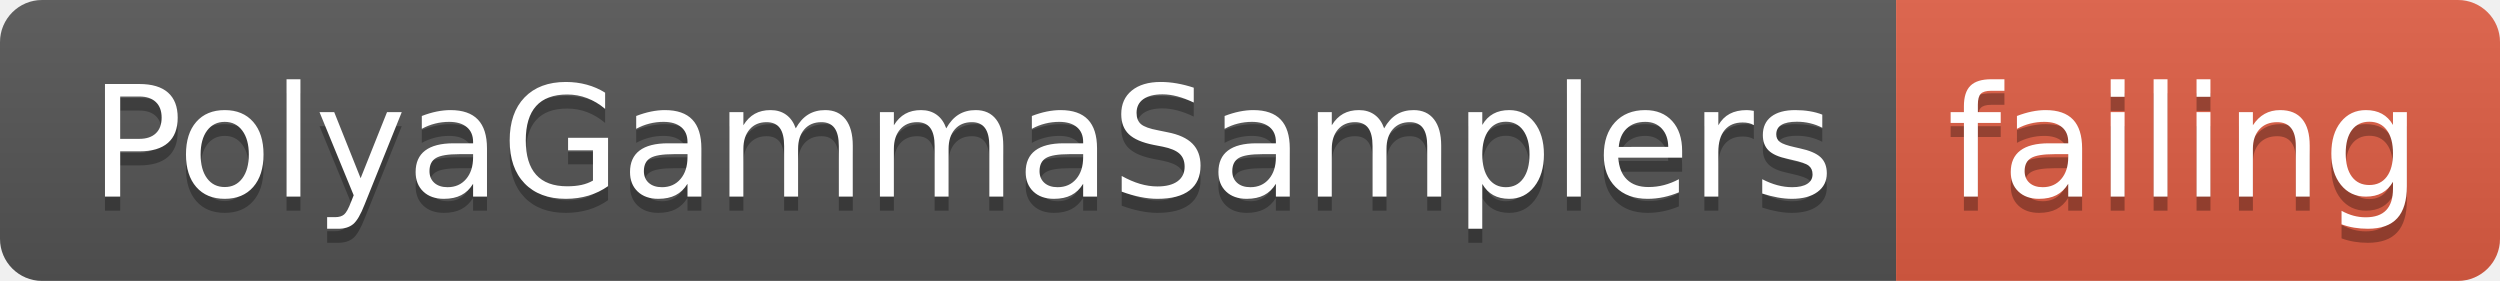
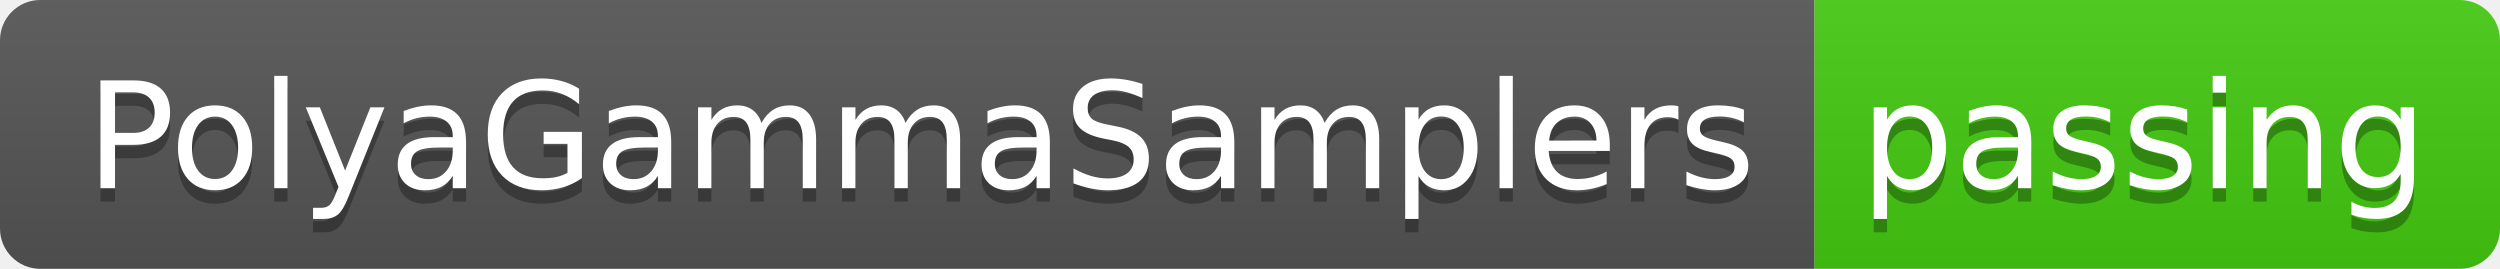
- <svg xmlns="http://www.w3.org/2000/svg" width="178" height="20">
+ <svg xmlns="http://www.w3.org/2000/svg" width="186" height="20">
  <linearGradient id="smooth" x2="0" y2="100%">
    <stop offset="0" stop-color="#bbb" stop-opacity=".1" />
    <stop offset="1" stop-opacity=".1" />
  </linearGradient>
  <clipPath id="round">
-     <rect width="178" height="20" rx="3" fill="#fff" />
+     <rect width="186" height="20" rx="3" fill="#fff" />
  </clipPath>
  <g clip-path="url(#round)">
    <rect width="135" height="20" fill="#555" />
-     <rect x="135" width="43" height="20" fill="#e05d44" />
-     <rect width="178" height="20" fill="url(#smooth)" />
+     <rect x="135" width="51" height="20" fill="#4c1" />
+     <rect width="186" height="20" fill="url(#smooth)" />
  </g>
  <g fill="#fff" text-anchor="middle" font-family="DejaVu Sans,Verdana,Geneva,sans-serif" font-size="110">
    <text x="685" y="150" fill="#010101" fill-opacity=".3" transform="scale(0.1)" textLength="1250" lengthAdjust="spacing">PolyaGammaSamplers</text>
    <text x="685" y="140" transform="scale(0.1)" textLength="1250" lengthAdjust="spacing">PolyaGammaSamplers</text>
-     <text x="1555" y="150" fill="#010101" fill-opacity=".3" transform="scale(0.1)" textLength="330" lengthAdjust="spacing">failing</text>
-     <text x="1555" y="140" transform="scale(0.1)" textLength="330" lengthAdjust="spacing">failing</text>
+     <text x="1595" y="150" fill="#010101" fill-opacity=".3" transform="scale(0.1)" textLength="410" lengthAdjust="spacing">passing</text>
+     <text x="1595" y="140" transform="scale(0.1)" textLength="410" lengthAdjust="spacing">passing</text>
  </g>
</svg>
